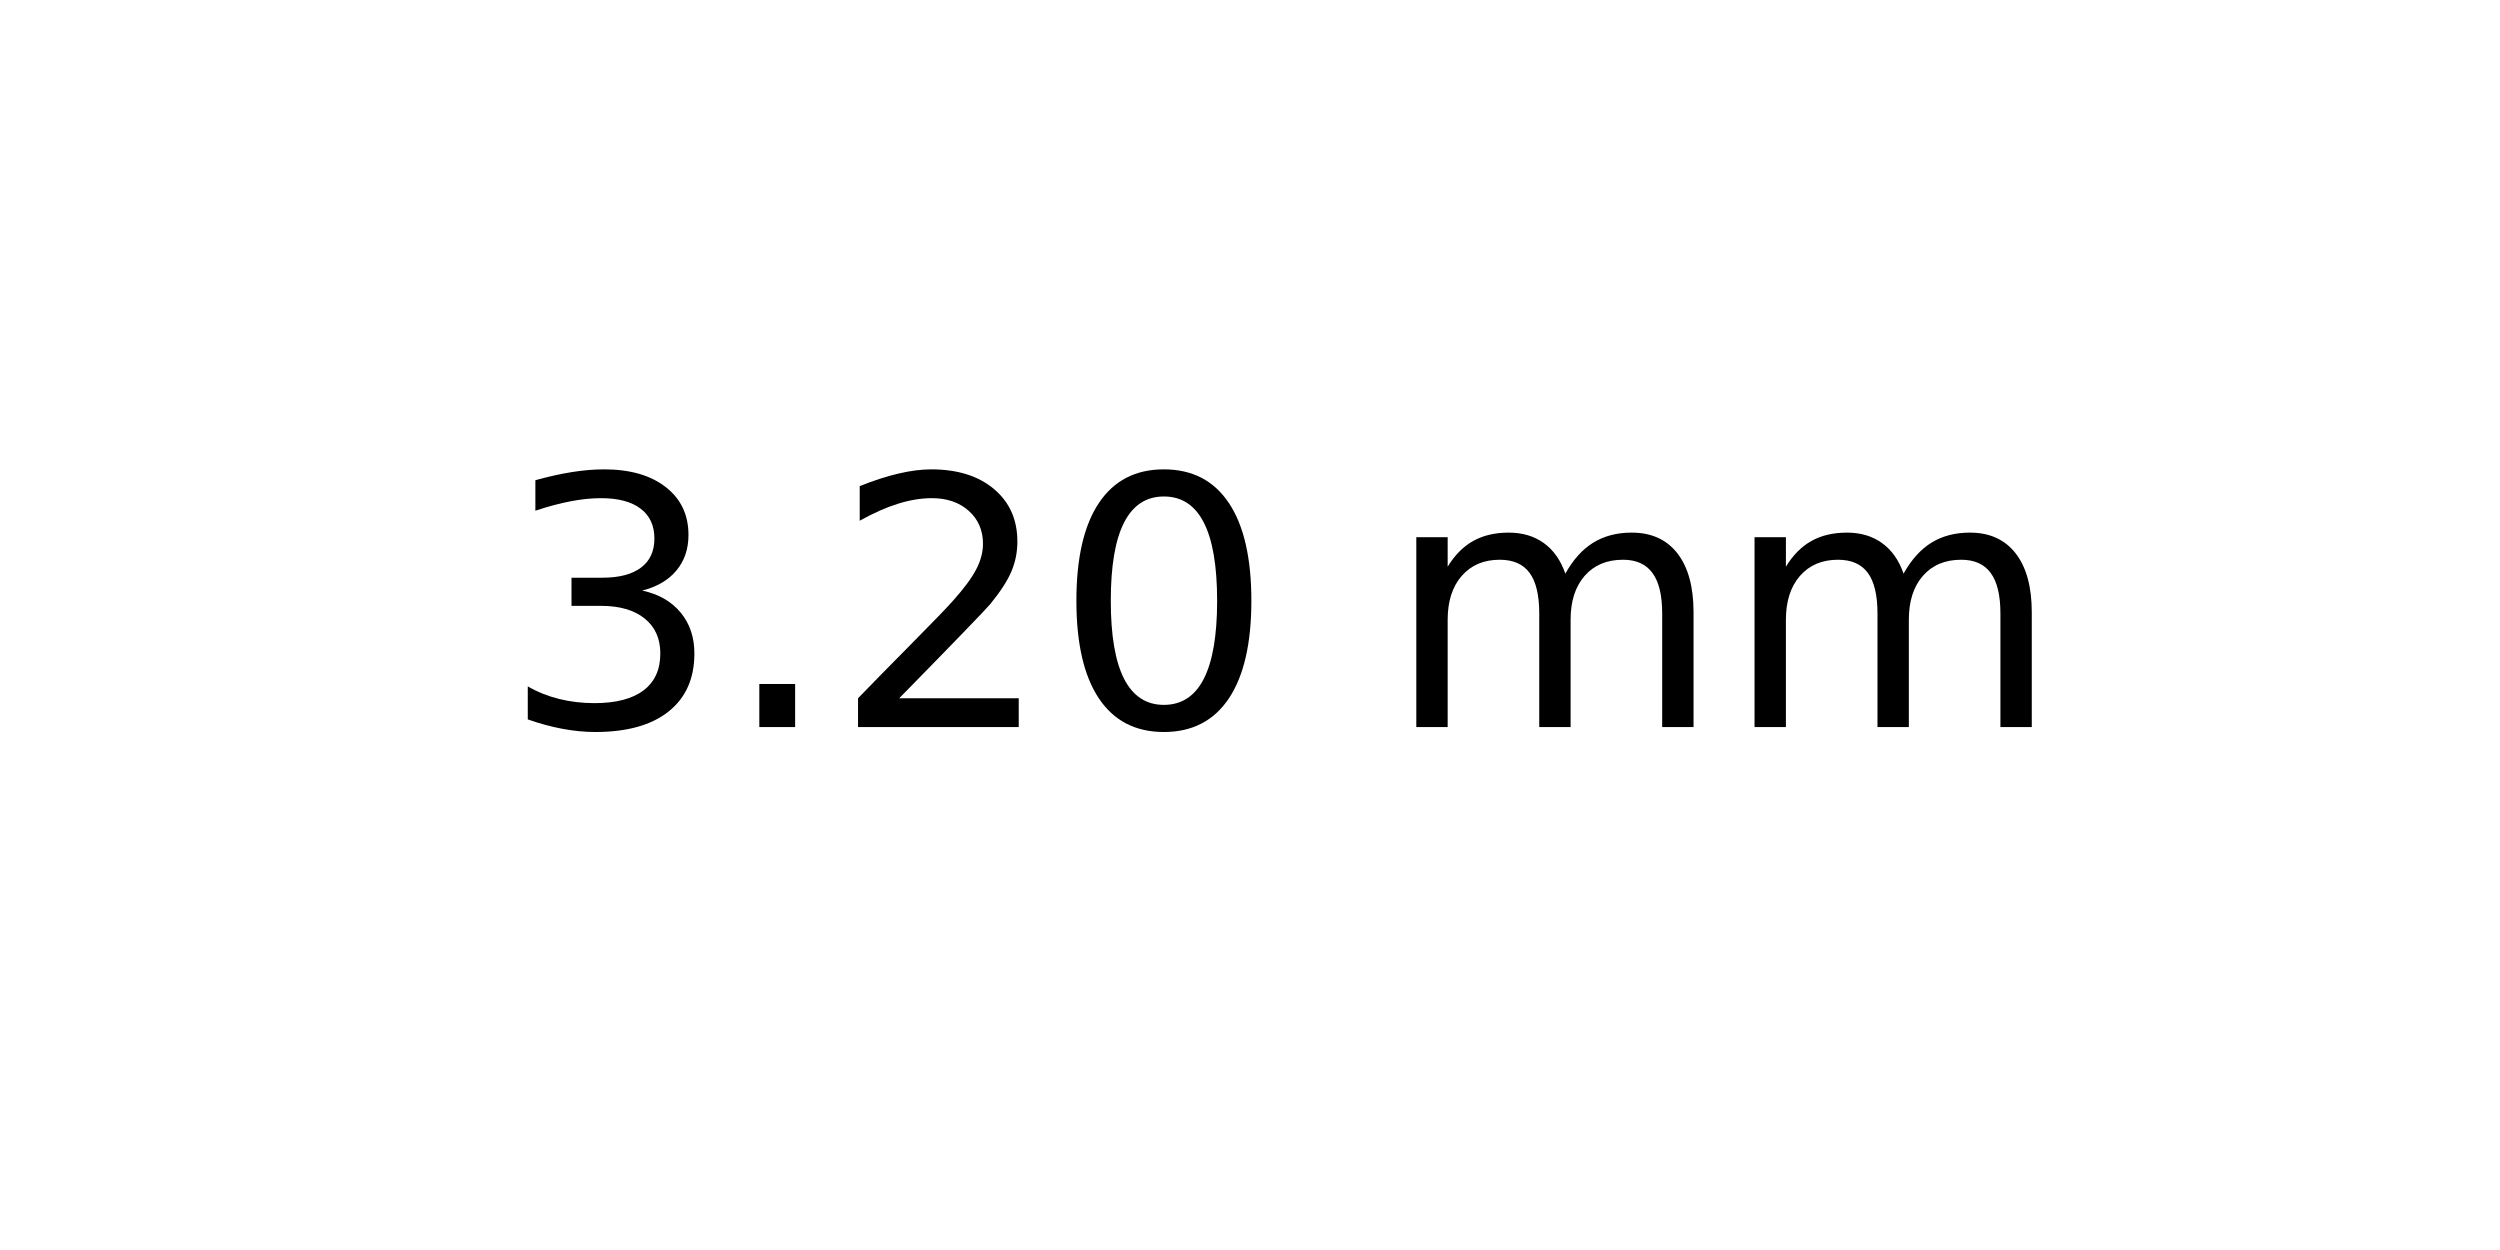
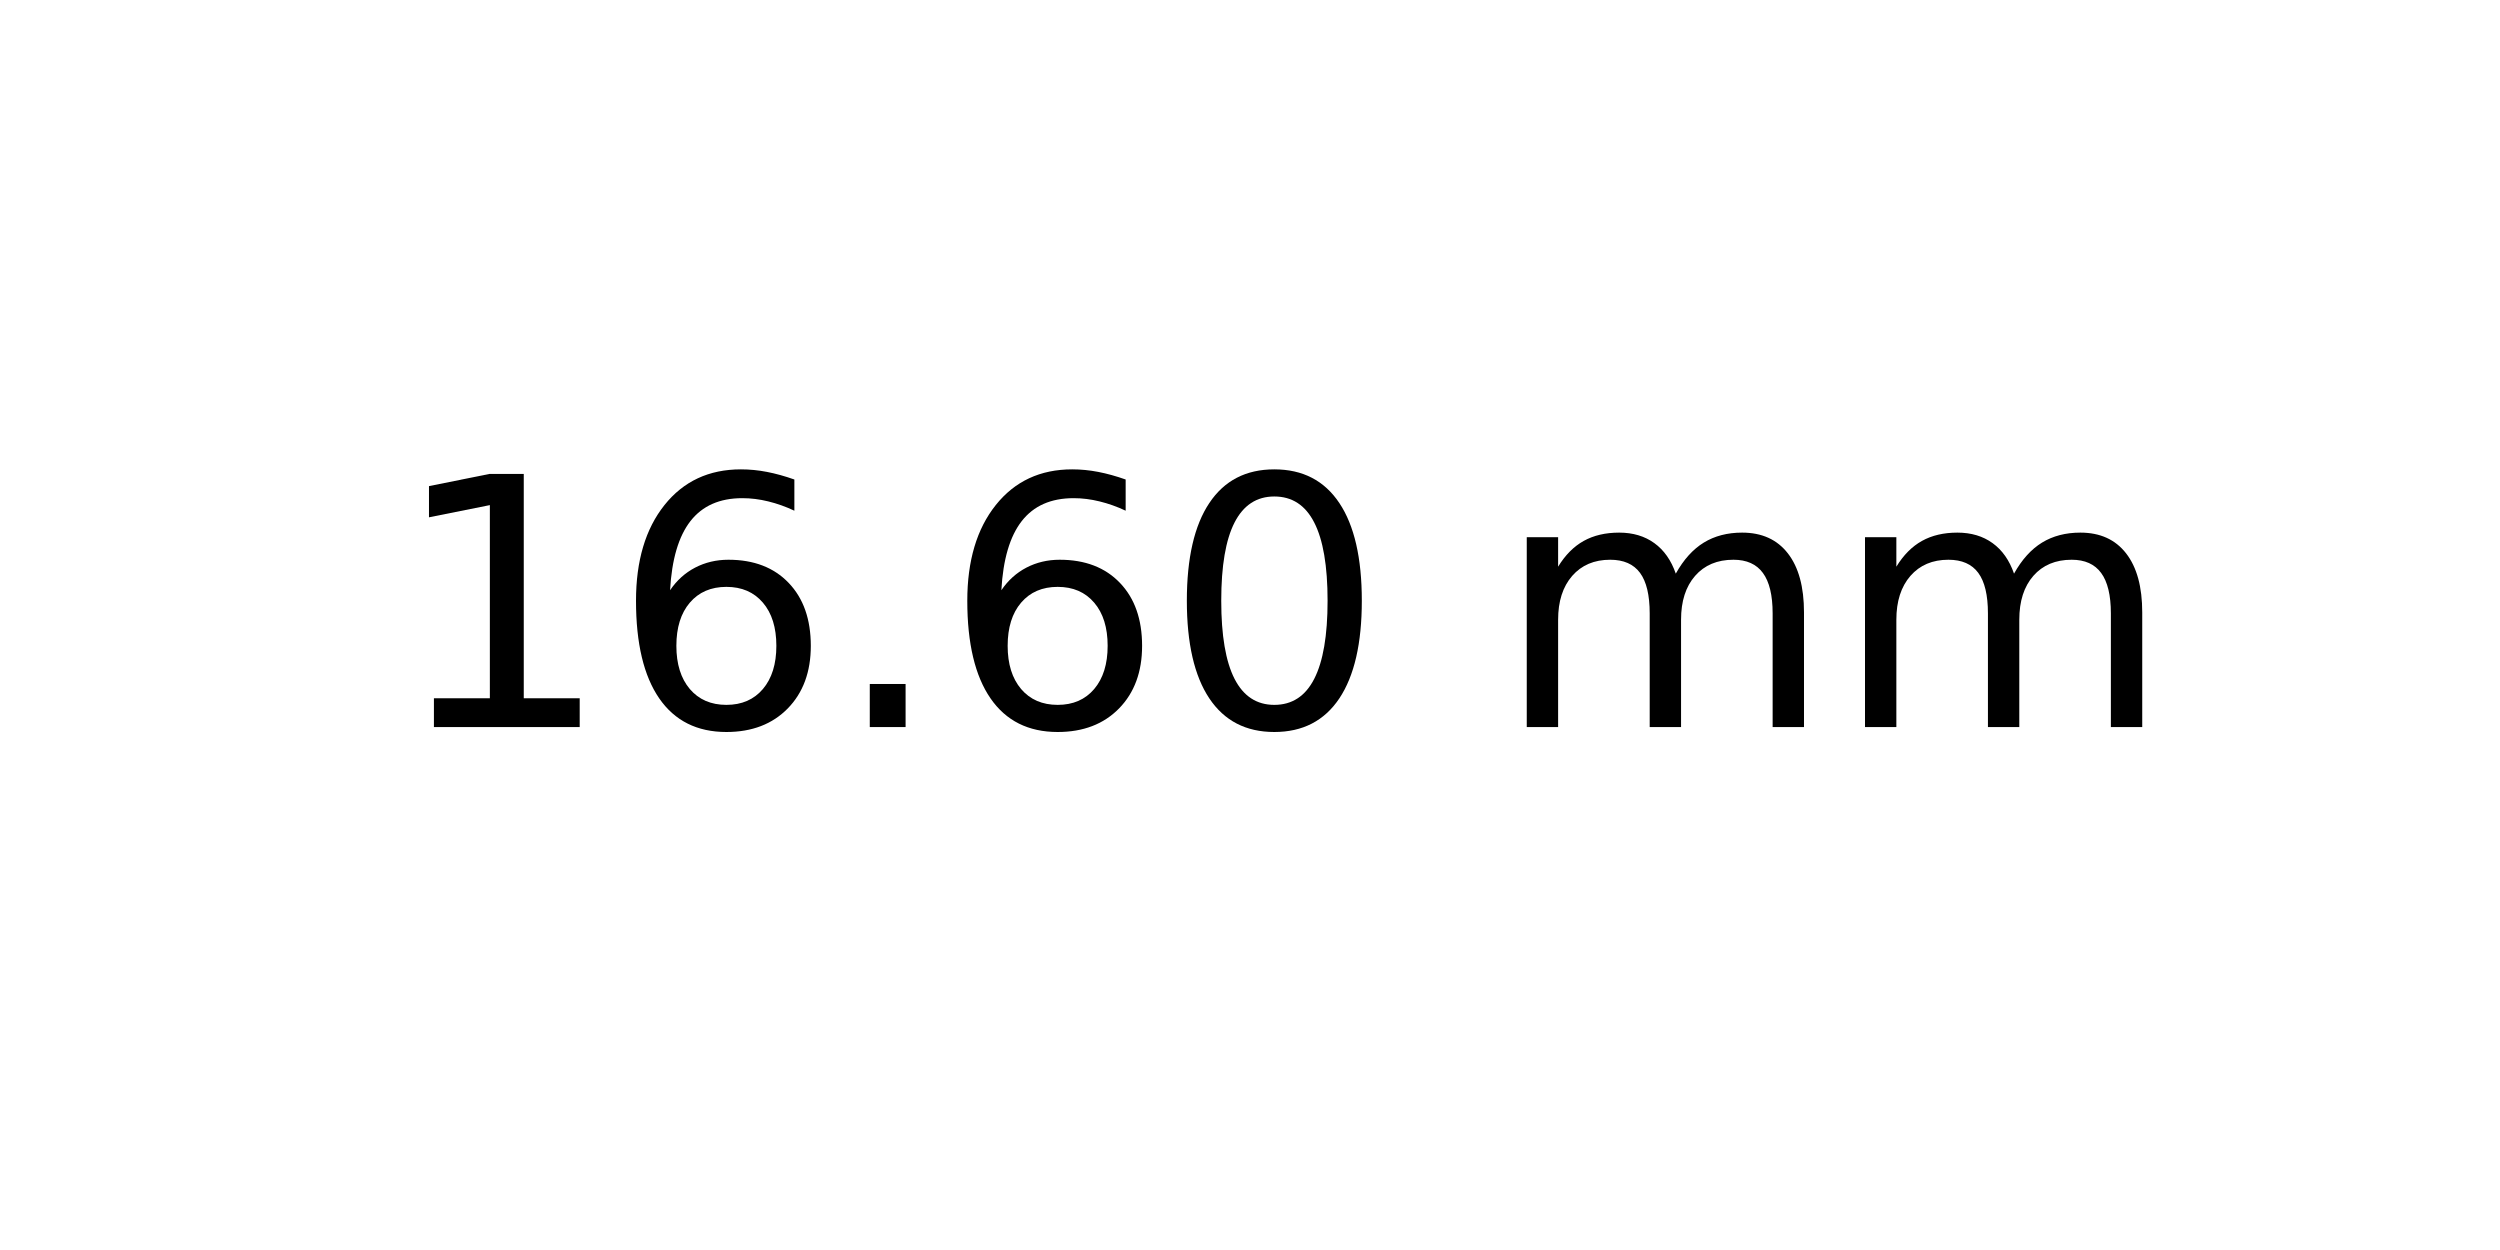
<svg xmlns="http://www.w3.org/2000/svg" xmlns:xlink="http://www.w3.org/1999/xlink" width="72pt" height="36pt" viewBox="0 0 72 36" version="1.1">
  <defs>
    <style type="text/css">*{stroke-linejoin: round; stroke-linecap: butt}</style>
  </defs>
  <g id="figure_1">
    <g id="axes_1">
      <g id="text_1">
-         <g transform="translate(14.4375 20.93937) scale(0.1 -0.1)">
+         <g transform="translate(11.25625 20.93937) scale(0.1 -0.1)">
          <defs>
-             <path id="DejaVuSans-33" d="M 2597 2516  Q 3050 2419 3304 2112  Q 3559 1806 3559 1356  Q 3559 666 3084 287  Q 2609 -91 1734 -91  Q 1441 -91 1130 -33  Q 819 25 488 141  L 488 750  Q 750 597 1062 519  Q 1375 441 1716 441  Q 2309 441 2620 675  Q 2931 909 2931 1356  Q 2931 1769 2642 2001  Q 2353 2234 1838 2234  L 1294 2234  L 1294 2753  L 1863 2753  Q 2328 2753 2575 2939  Q 2822 3125 2822 3475  Q 2822 3834 2567 4026  Q 2313 4219 1838 4219  Q 1578 4219 1281 4162  Q 984 4106 628 3988  L 628 4550  Q 988 4650 1302 4700  Q 1616 4750 1894 4750  Q 2613 4750 3031 4423  Q 3450 4097 3450 3541  Q 3450 3153 3228 2886  Q 3006 2619 2597 2516  z " transform="scale(0.015625)" />
+             <path id="DejaVuSans-31" d="M 794 531  L 1825 531  L 1825 4091  L 703 3866  L 703 4441  L 1819 4666  L 2450 4666  L 2450 531  L 3481 531  L 3481 0  L 794 0  L 794 531  z " transform="scale(0.015625)" />
+             <path id="DejaVuSans-36" d="M 2113 2584  Q 1688 2584 1439 2293  Q 1191 2003 1191 1497  Q 1191 994 1439 701  Q 1688 409 2113 409  Q 2538 409 2786 701  Q 3034 994 3034 1497  Q 3034 2003 2786 2293  Q 2538 2584 2113 2584  z M 3366 4563  L 3366 3988  Q 3128 4100 2886 4159  Q 2644 4219 2406 4219  Q 1781 4219 1451 3797  Q 1122 3375 1075 2522  Q 1259 2794 1537 2939  Q 1816 3084 2150 3084  Q 2853 3084 3261 2657  Q 3669 2231 3669 1497  Q 3669 778 3244 343  Q 2819 -91 2113 -91  Q 1303 -91 875 529  Q 447 1150 447 2328  Q 447 3434 972 4092  Q 1497 4750 2381 4750  Q 2619 4750 2861 4703  Q 3103 4656 3366 4563  z " transform="scale(0.015625)" />
            <path id="DejaVuSans-2e" d="M 684 794  L 1344 794  L 1344 0  L 684 0  L 684 794  z " transform="scale(0.015625)" />
-             <path id="DejaVuSans-32" d="M 1228 531  L 3431 531  L 3431 0  L 469 0  L 469 531  Q 828 903 1448 1529  Q 2069 2156 2228 2338  Q 2531 2678 2651 2914  Q 2772 3150 2772 3378  Q 2772 3750 2511 3984  Q 2250 4219 1831 4219  Q 1534 4219 1204 4116  Q 875 4013 500 3803  L 500 4441  Q 881 4594 1212 4672  Q 1544 4750 1819 4750  Q 2544 4750 2975 4387  Q 3406 4025 3406 3419  Q 3406 3131 3298 2873  Q 3191 2616 2906 2266  Q 2828 2175 2409 1742  Q 1991 1309 1228 531  z " transform="scale(0.015625)" />
            <path id="DejaVuSans-30" d="M 2034 4250  Q 1547 4250 1301 3770  Q 1056 3291 1056 2328  Q 1056 1369 1301 889  Q 1547 409 2034 409  Q 2525 409 2770 889  Q 3016 1369 3016 2328  Q 3016 3291 2770 3770  Q 2525 4250 2034 4250  z M 2034 4750  Q 2819 4750 3233 4129  Q 3647 3509 3647 2328  Q 3647 1150 3233 529  Q 2819 -91 2034 -91  Q 1250 -91 836 529  Q 422 1150 422 2328  Q 422 3509 836 4129  Q 1250 4750 2034 4750  z " transform="scale(0.015625)" />
            <path id="DejaVuSans-20" transform="scale(0.015625)" />
            <path id="DejaVuSans-6d" d="M 3328 2828  Q 3544 3216 3844 3400  Q 4144 3584 4550 3584  Q 5097 3584 5394 3201  Q 5691 2819 5691 2113  L 5691 0  L 5113 0  L 5113 2094  Q 5113 2597 4934 2840  Q 4756 3084 4391 3084  Q 3944 3084 3684 2787  Q 3425 2491 3425 1978  L 3425 0  L 2847 0  L 2847 2094  Q 2847 2600 2669 2842  Q 2491 3084 2119 3084  Q 1678 3084 1418 2786  Q 1159 2488 1159 1978  L 1159 0  L 581 0  L 581 3500  L 1159 3500  L 1159 2956  Q 1356 3278 1631 3431  Q 1906 3584 2284 3584  Q 2666 3584 2933 3390  Q 3200 3197 3328 2828  z " transform="scale(0.015625)" />
          </defs>
-           <use xlink:href="#DejaVuSans-33" />
-           <use xlink:href="#DejaVuSans-2e" x="63.623" />
-           <use xlink:href="#DejaVuSans-32" x="95.41" />
-           <use xlink:href="#DejaVuSans-30" x="159.033" />
-           <use xlink:href="#DejaVuSans-20" x="222.656" />
-           <use xlink:href="#DejaVuSans-6d" x="254.443" />
-           <use xlink:href="#DejaVuSans-6d" x="351.855" />
+           <use xlink:href="#DejaVuSans-31" />
+           <use xlink:href="#DejaVuSans-36" x="63.623" />
+           <use xlink:href="#DejaVuSans-2e" x="127.246" />
+           <use xlink:href="#DejaVuSans-36" x="159.033" />
+           <use xlink:href="#DejaVuSans-30" x="222.656" />
+           <use xlink:href="#DejaVuSans-20" x="286.279" />
+           <use xlink:href="#DejaVuSans-6d" x="318.066" />
+           <use xlink:href="#DejaVuSans-6d" x="415.479" />
        </g>
      </g>
    </g>
  </g>
</svg>
